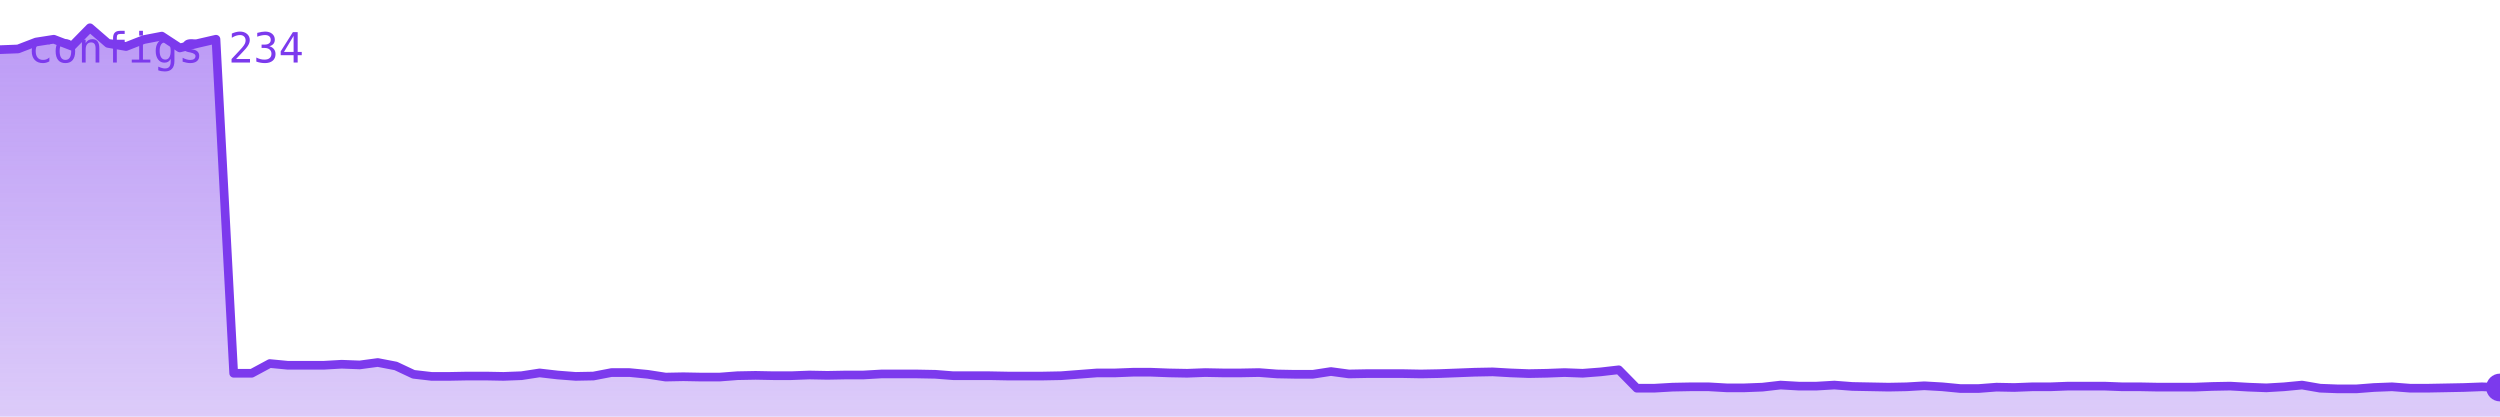
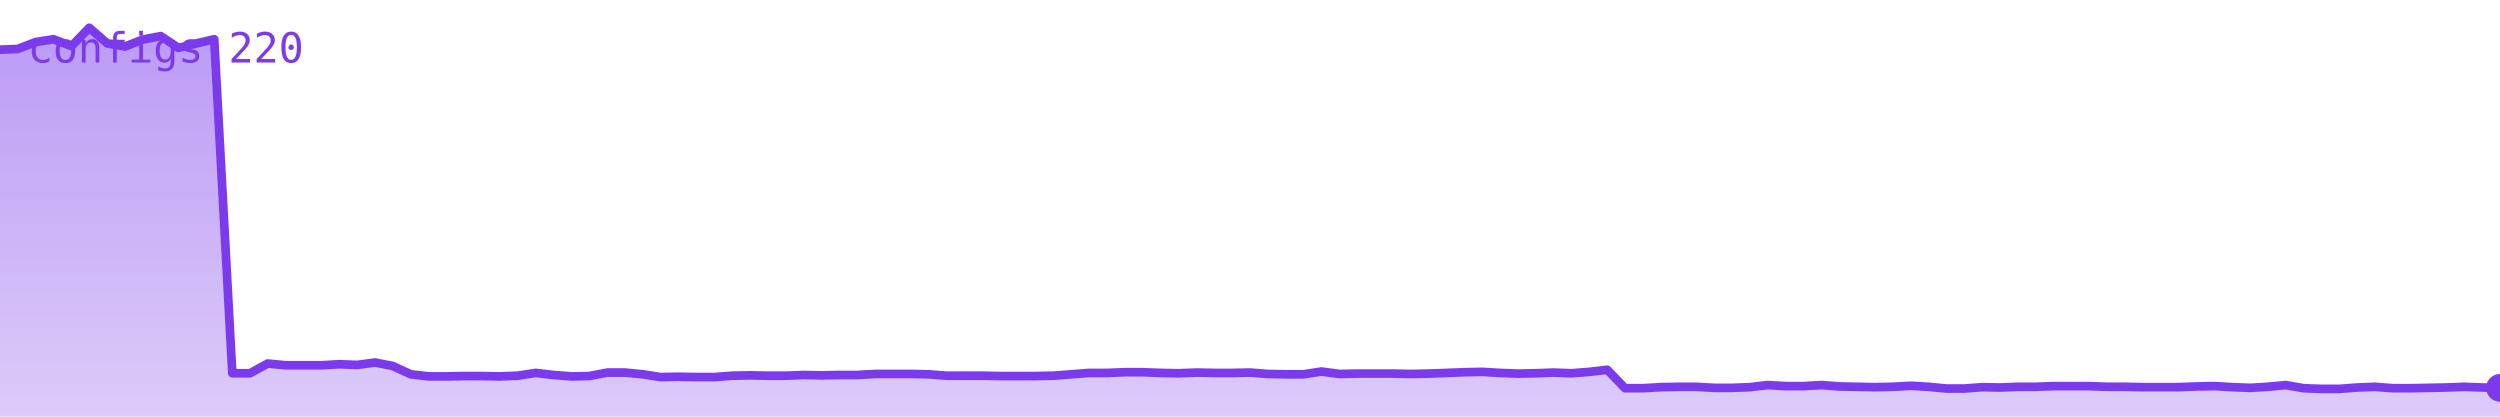
<svg xmlns="http://www.w3.org/2000/svg" viewBox="0 0 720 120" width="720" height="120" role="img" aria-label="configs">
  <defs>
    <linearGradient id="g" x1="0" y1="0" x2="0" y2="1">
      <stop offset="0%" stop-color="#7c3aed" stop-opacity="0.35" />
      <stop offset="100%" stop-color="#7c3aed" stop-opacity="0.02" />
    </linearGradient>
  </defs>
-   <polygon points="0,120 0.0,14.3 5.2,14.1 10.4,12.1 15.5,11.3 20.7,13.3 25.9,8.0 31.1,12.5 36.3,13.4 41.4,11.4 46.6,10.4 51.8,13.8 57.0,12.5 62.2,11.3 67.3,107.5 72.5,107.5 77.7,104.7 82.9,105.2 88.1,105.2 93.2,105.2 98.4,104.9 103.6,105.1 108.8,104.4 114.0,105.4 119.1,107.8 124.3,108.4 129.5,108.4 134.7,108.3 139.9,108.3 145.0,108.4 150.2,108.2 155.4,107.4 160.6,108.0 165.8,108.4 170.9,108.3 176.1,107.3 181.3,107.3 186.5,107.8 191.7,108.6 196.8,108.5 202.0,108.6 207.2,108.6 212.4,108.2 217.6,108.1 222.7,108.2 227.9,108.2 233.1,108.0 238.3,108.1 243.5,108.0 248.6,108.0 253.8,107.7 259.0,107.7 264.2,107.7 269.4,107.8 274.5,108.2 279.7,108.2 284.9,108.2 290.1,108.3 295.3,108.3 300.4,108.3 305.6,108.2 310.8,107.8 316.0,107.4 321.2,107.4 326.3,107.2 331.5,107.2 336.7,107.4 341.9,107.5 347.1,107.3 352.2,107.4 357.4,107.4 362.6,107.3 367.8,107.7 372.9,107.8 378.1,107.8 383.3,107.0 388.5,107.7 393.7,107.6 398.8,107.6 404.0,107.6 409.2,107.7 414.4,107.6 419.6,107.4 424.7,107.2 429.9,107.1 435.1,107.4 440.3,107.6 445.5,107.5 450.6,107.3 455.8,107.5 461.0,107.1 466.2,106.5 471.4,111.8 476.5,111.8 481.7,111.5 486.9,111.4 492.1,111.4 497.3,111.7 502.4,111.7 507.6,111.5 512.8,110.9 518.0,111.2 523.2,111.2 528.3,110.9 533.5,111.3 538.7,111.4 543.9,111.5 549.1,111.4 554.2,111.1 559.4,111.4 564.6,111.9 569.8,111.9 575.0,111.5 580.1,111.6 585.3,111.4 590.5,111.4 595.7,111.2 600.9,111.2 606.0,111.2 611.2,111.4 616.4,111.4 621.6,111.5 626.8,111.5 631.9,111.5 637.1,111.3 642.3,111.2 647.5,111.5 652.7,111.7 657.8,111.4 663.0,110.9 668.2,111.8 673.4,112.0 678.6,112.0 683.7,111.6 688.9,111.4 694.1,111.8 699.3,111.8 704.5,111.7 709.6,111.6 714.8,111.4 720.0,111.6 720,120" fill="#7c3aed" opacity="0.25" />
-   <polygon points="0,120 0.0,14.3 5.2,14.1 10.4,12.1 15.5,11.3 20.7,13.3 25.9,8.0 31.1,12.5 36.3,13.4 41.4,11.4 46.6,10.4 51.8,13.8 57.0,12.5 62.2,11.3 67.3,107.5 72.5,107.5 77.7,104.7 82.9,105.2 88.1,105.2 93.2,105.2 98.4,104.9 103.6,105.1 108.8,104.4 114.0,105.4 119.1,107.8 124.3,108.4 129.5,108.4 134.7,108.3 139.9,108.3 145.0,108.4 150.2,108.2 155.4,107.4 160.6,108.0 165.8,108.4 170.9,108.3 176.1,107.3 181.3,107.3 186.5,107.8 191.7,108.6 196.8,108.5 202.0,108.6 207.2,108.6 212.4,108.2 217.6,108.1 222.7,108.2 227.9,108.2 233.1,108.0 238.3,108.1 243.5,108.0 248.6,108.0 253.8,107.7 259.0,107.7 264.2,107.7 269.4,107.8 274.5,108.2 279.7,108.2 284.9,108.2 290.1,108.3 295.3,108.3 300.4,108.3 305.6,108.2 310.8,107.8 316.0,107.4 321.2,107.4 326.3,107.2 331.5,107.2 336.7,107.4 341.9,107.5 347.1,107.3 352.2,107.4 357.4,107.4 362.6,107.3 367.8,107.7 372.9,107.8 378.1,107.8 383.3,107.0 388.5,107.7 393.7,107.6 398.8,107.6 404.0,107.6 409.2,107.7 414.4,107.6 419.6,107.4 424.7,107.2 429.9,107.1 435.1,107.4 440.3,107.6 445.5,107.5 450.6,107.3 455.8,107.5 461.0,107.1 466.2,106.5 471.4,111.8 476.5,111.8 481.7,111.5 486.9,111.4 492.1,111.4 497.3,111.7 502.4,111.7 507.6,111.5 512.8,110.9 518.0,111.2 523.2,111.2 528.3,110.9 533.5,111.3 538.7,111.4 543.9,111.5 549.1,111.4 554.2,111.1 559.4,111.4 564.6,111.9 569.8,111.9 575.0,111.5 580.1,111.6 585.3,111.4 590.5,111.4 595.7,111.2 600.9,111.2 606.0,111.2 611.2,111.4 616.4,111.4 621.6,111.5 626.8,111.5 631.9,111.5 637.1,111.3 642.3,111.2 647.5,111.5 652.7,111.7 657.8,111.4 663.0,110.9 668.2,111.8 673.4,112.0 678.6,112.0 683.7,111.6 688.9,111.4 694.1,111.8 699.3,111.8 704.5,111.7 709.6,111.6 714.8,111.4 720.0,111.6 720,120" fill="url(#g)" />
-   <polyline points="0.0,14.3 5.2,14.1 10.4,12.1 15.5,11.3 20.7,13.3 25.9,8.0 31.1,12.5 36.3,13.4 41.4,11.4 46.6,10.4 51.8,13.8 57.0,12.5 62.2,11.3 67.3,107.5 72.5,107.5 77.7,104.7 82.9,105.2 88.1,105.2 93.2,105.2 98.4,104.9 103.6,105.1 108.8,104.4 114.0,105.4 119.1,107.8 124.3,108.4 129.5,108.4 134.7,108.3 139.9,108.3 145.0,108.4 150.2,108.2 155.4,107.4 160.6,108.0 165.8,108.4 170.9,108.3 176.1,107.3 181.3,107.3 186.5,107.8 191.7,108.6 196.8,108.5 202.0,108.6 207.2,108.6 212.4,108.2 217.6,108.1 222.7,108.2 227.9,108.2 233.1,108.0 238.3,108.1 243.5,108.0 248.6,108.0 253.8,107.7 259.0,107.7 264.2,107.7 269.4,107.8 274.5,108.2 279.7,108.2 284.9,108.2 290.1,108.3 295.3,108.3 300.4,108.3 305.6,108.2 310.8,107.8 316.0,107.4 321.2,107.4 326.3,107.2 331.5,107.2 336.7,107.4 341.9,107.5 347.1,107.3 352.2,107.4 357.4,107.4 362.6,107.3 367.8,107.7 372.9,107.8 378.1,107.8 383.3,107.0 388.5,107.7 393.7,107.6 398.8,107.6 404.0,107.6 409.2,107.7 414.4,107.6 419.6,107.4 424.7,107.2 429.9,107.1 435.1,107.4 440.3,107.6 445.5,107.5 450.6,107.3 455.8,107.5 461.0,107.1 466.2,106.5 471.4,111.8 476.5,111.8 481.7,111.5 486.9,111.4 492.1,111.4 497.3,111.7 502.4,111.7 507.6,111.5 512.8,110.9 518.0,111.2 523.2,111.2 528.3,110.9 533.5,111.3 538.7,111.4 543.9,111.5 549.1,111.4 554.2,111.1 559.4,111.4 564.6,111.9 569.8,111.9 575.0,111.5 580.1,111.6 585.3,111.4 590.5,111.4 595.7,111.2 600.9,111.2 606.0,111.2 611.2,111.4 616.4,111.4 621.6,111.5 626.8,111.5 631.9,111.5 637.1,111.3 642.3,111.2 647.5,111.5 652.7,111.7 657.8,111.4 663.0,110.9 668.2,111.8 673.4,112.0 678.6,112.0 683.7,111.6 688.9,111.4 694.1,111.8 699.3,111.8 704.5,111.7 709.6,111.6 714.8,111.4 720.0,111.6" fill="none" stroke="#7c3aed" stroke-width="2.5" stroke-linejoin="round" stroke-linecap="round" />
-   <circle cx="720.0" cy="111.6" r="4" fill="#7c3aed" />
-   <text x="8" y="18" font-family="monospace" font-size="12" fill="#7c3aed">configs 234</text>
+   <polygon points="0,120 0.0,14.3 5.1,14.1 10.3,12.1 15.4,11.3 20.6,13.3 25.7,8.0 30.9,12.5 36.0,13.4 41.1,11.4 46.3,10.4 51.4,13.8 56.6,12.5 61.7,11.3 66.9,107.5 72.0,107.5 77.1,104.7 82.3,105.2 87.4,105.2 92.6,105.2 97.7,104.9 102.9,105.1 108.0,104.4 113.1,105.4 118.3,107.8 123.4,108.4 128.6,108.4 133.7,108.3 138.9,108.3 144.0,108.4 149.1,108.2 154.3,107.4 159.4,108.0 164.6,108.4 169.7,108.3 174.9,107.3 180.0,107.3 185.1,107.8 190.3,108.6 195.4,108.5 200.6,108.6 205.7,108.6 210.9,108.2 216.0,108.1 221.1,108.2 226.3,108.2 231.4,108.0 236.6,108.1 241.7,108.0 246.9,108.0 252.0,107.7 257.1,107.7 262.3,107.7 267.4,107.8 272.6,108.2 277.7,108.2 282.9,108.2 288.0,108.3 293.1,108.3 298.3,108.3 303.4,108.2 308.6,107.8 313.7,107.4 318.9,107.4 324.0,107.2 329.1,107.2 334.3,107.4 339.4,107.5 344.6,107.3 349.7,107.4 354.9,107.4 360.0,107.3 365.1,107.7 370.3,107.8 375.4,107.8 380.6,107.0 385.7,107.7 390.9,107.6 396.0,107.6 401.1,107.6 406.3,107.7 411.4,107.6 416.6,107.4 421.7,107.2 426.9,107.1 432.0,107.4 437.1,107.6 442.3,107.5 447.4,107.3 452.6,107.5 457.7,107.1 462.9,106.5 468.0,111.8 473.1,111.8 478.3,111.5 483.4,111.4 488.6,111.4 493.7,111.7 498.9,111.7 504.0,111.5 509.1,110.9 514.3,111.2 519.4,111.2 524.6,110.9 529.7,111.3 534.9,111.4 540.0,111.5 545.1,111.4 550.3,111.1 555.4,111.4 560.6,111.9 565.7,111.9 570.9,111.5 576.0,111.6 581.1,111.4 586.3,111.4 591.4,111.2 596.6,111.2 601.7,111.2 606.9,111.4 612.0,111.4 617.1,111.5 622.3,111.5 627.4,111.5 632.6,111.3 637.7,111.2 642.9,111.5 648.0,111.7 653.1,111.4 658.3,110.9 663.4,111.8 668.6,112.0 673.7,112.0 678.9,111.6 684.0,111.4 689.1,111.8 694.3,111.8 699.4,111.7 704.6,111.6 709.7,111.4 714.9,111.6 720.0,111.7 720,120" fill="#7c3aed" opacity="0.25" />
+   <polygon points="0,120 0.0,14.3 5.1,14.1 10.3,12.1 15.4,11.3 20.6,13.3 25.7,8.0 30.9,12.5 36.0,13.4 41.1,11.4 46.3,10.4 51.4,13.8 56.6,12.5 61.7,11.3 66.9,107.5 72.0,107.5 77.1,104.7 82.3,105.2 87.4,105.2 92.6,105.2 97.7,104.9 102.9,105.1 108.0,104.4 113.1,105.4 118.3,107.8 123.4,108.4 128.6,108.4 133.7,108.3 138.9,108.3 144.0,108.4 149.1,108.2 154.3,107.4 159.4,108.0 164.6,108.4 169.7,108.3 174.9,107.3 180.0,107.3 185.1,107.8 190.3,108.6 195.4,108.5 200.6,108.6 205.7,108.6 210.9,108.2 216.0,108.1 221.1,108.2 226.3,108.2 231.4,108.0 236.6,108.1 241.7,108.0 246.9,108.0 252.0,107.7 257.1,107.7 262.3,107.7 267.4,107.8 272.6,108.2 277.7,108.2 282.9,108.2 288.0,108.3 293.1,108.3 298.3,108.3 303.4,108.2 308.6,107.8 313.7,107.4 318.9,107.4 324.0,107.2 329.1,107.2 334.3,107.4 339.4,107.5 344.6,107.3 349.7,107.4 354.9,107.4 360.0,107.3 365.1,107.7 370.3,107.8 375.4,107.8 380.6,107.0 385.7,107.7 390.9,107.6 396.0,107.6 401.1,107.6 406.3,107.7 411.4,107.6 416.6,107.4 421.7,107.2 426.9,107.1 432.0,107.4 437.1,107.6 442.3,107.5 447.4,107.3 452.6,107.5 457.7,107.1 462.9,106.5 468.0,111.8 473.1,111.8 478.3,111.5 483.4,111.4 488.6,111.4 493.7,111.7 498.9,111.7 504.0,111.5 509.1,110.9 514.3,111.2 519.4,111.2 524.6,110.9 529.7,111.3 534.9,111.4 540.0,111.5 545.1,111.4 550.3,111.1 555.4,111.4 560.6,111.9 565.7,111.9 570.9,111.5 576.0,111.6 581.1,111.4 586.3,111.4 591.4,111.2 596.6,111.2 601.7,111.2 606.9,111.4 612.0,111.4 617.1,111.5 622.3,111.5 627.4,111.5 632.6,111.3 637.7,111.2 642.9,111.5 648.0,111.7 653.1,111.4 658.3,110.9 663.4,111.8 668.6,112.0 673.7,112.0 678.9,111.6 684.0,111.4 689.1,111.8 694.3,111.8 699.4,111.7 704.6,111.6 709.7,111.4 714.9,111.6 720.0,111.7 720,120" fill="url(#g)" />
+   <polyline points="0.0,14.3 5.1,14.1 10.3,12.1 15.4,11.3 20.6,13.3 25.7,8.0 30.9,12.5 36.0,13.4 41.1,11.4 46.3,10.4 51.4,13.8 56.6,12.5 61.7,11.3 66.9,107.5 72.0,107.5 77.1,104.7 82.3,105.2 87.4,105.2 92.6,105.2 97.7,104.9 102.9,105.1 108.0,104.4 113.1,105.4 118.3,107.8 123.4,108.4 128.6,108.4 133.7,108.3 138.9,108.3 144.0,108.4 149.1,108.2 154.3,107.4 159.4,108.0 164.6,108.4 169.7,108.3 174.9,107.3 180.0,107.3 185.1,107.8 190.3,108.6 195.4,108.5 200.6,108.6 205.7,108.6 210.9,108.2 216.0,108.1 221.1,108.2 226.3,108.2 231.4,108.0 236.6,108.1 241.7,108.0 246.9,108.0 252.0,107.7 257.1,107.7 262.3,107.7 267.4,107.8 272.6,108.2 277.7,108.2 282.9,108.2 288.0,108.3 293.1,108.3 298.3,108.3 303.4,108.2 308.6,107.8 313.7,107.4 318.9,107.4 324.0,107.2 329.1,107.2 334.3,107.4 339.4,107.5 344.6,107.3 349.7,107.4 354.9,107.4 360.0,107.3 365.1,107.7 370.3,107.8 375.4,107.8 380.6,107.0 385.7,107.7 390.9,107.6 396.0,107.6 401.1,107.6 406.3,107.7 411.4,107.6 416.6,107.4 421.7,107.2 426.9,107.1 432.0,107.4 437.1,107.6 442.3,107.5 447.4,107.3 452.6,107.5 457.7,107.1 462.9,106.5 468.0,111.8 473.1,111.8 478.3,111.5 483.4,111.4 488.6,111.4 493.7,111.7 498.9,111.7 504.0,111.5 509.1,110.9 514.3,111.2 519.4,111.2 524.6,110.9 529.7,111.3 534.9,111.4 540.0,111.5 545.1,111.4 550.3,111.1 555.4,111.4 560.6,111.9 565.7,111.9 570.9,111.5 576.0,111.6 581.1,111.4 586.3,111.4 591.4,111.2 596.6,111.2 601.7,111.2 606.9,111.4 612.0,111.4 617.1,111.5 622.3,111.5 627.4,111.5 632.6,111.3 637.7,111.2 642.9,111.5 648.0,111.7 653.1,111.4 658.3,110.9 663.4,111.8 668.6,112.0 673.7,112.0 678.9,111.6 684.0,111.4 689.1,111.8 694.3,111.8 699.4,111.7 704.6,111.6 709.7,111.4 714.9,111.6 720.0,111.7" fill="none" stroke="#7c3aed" stroke-width="2.5" stroke-linejoin="round" stroke-linecap="round" />
+   <circle cx="720.0" cy="111.7" r="4" fill="#7c3aed" />
+   <text x="8" y="18" font-family="monospace" font-size="12" fill="#7c3aed">configs 220</text>
</svg>
